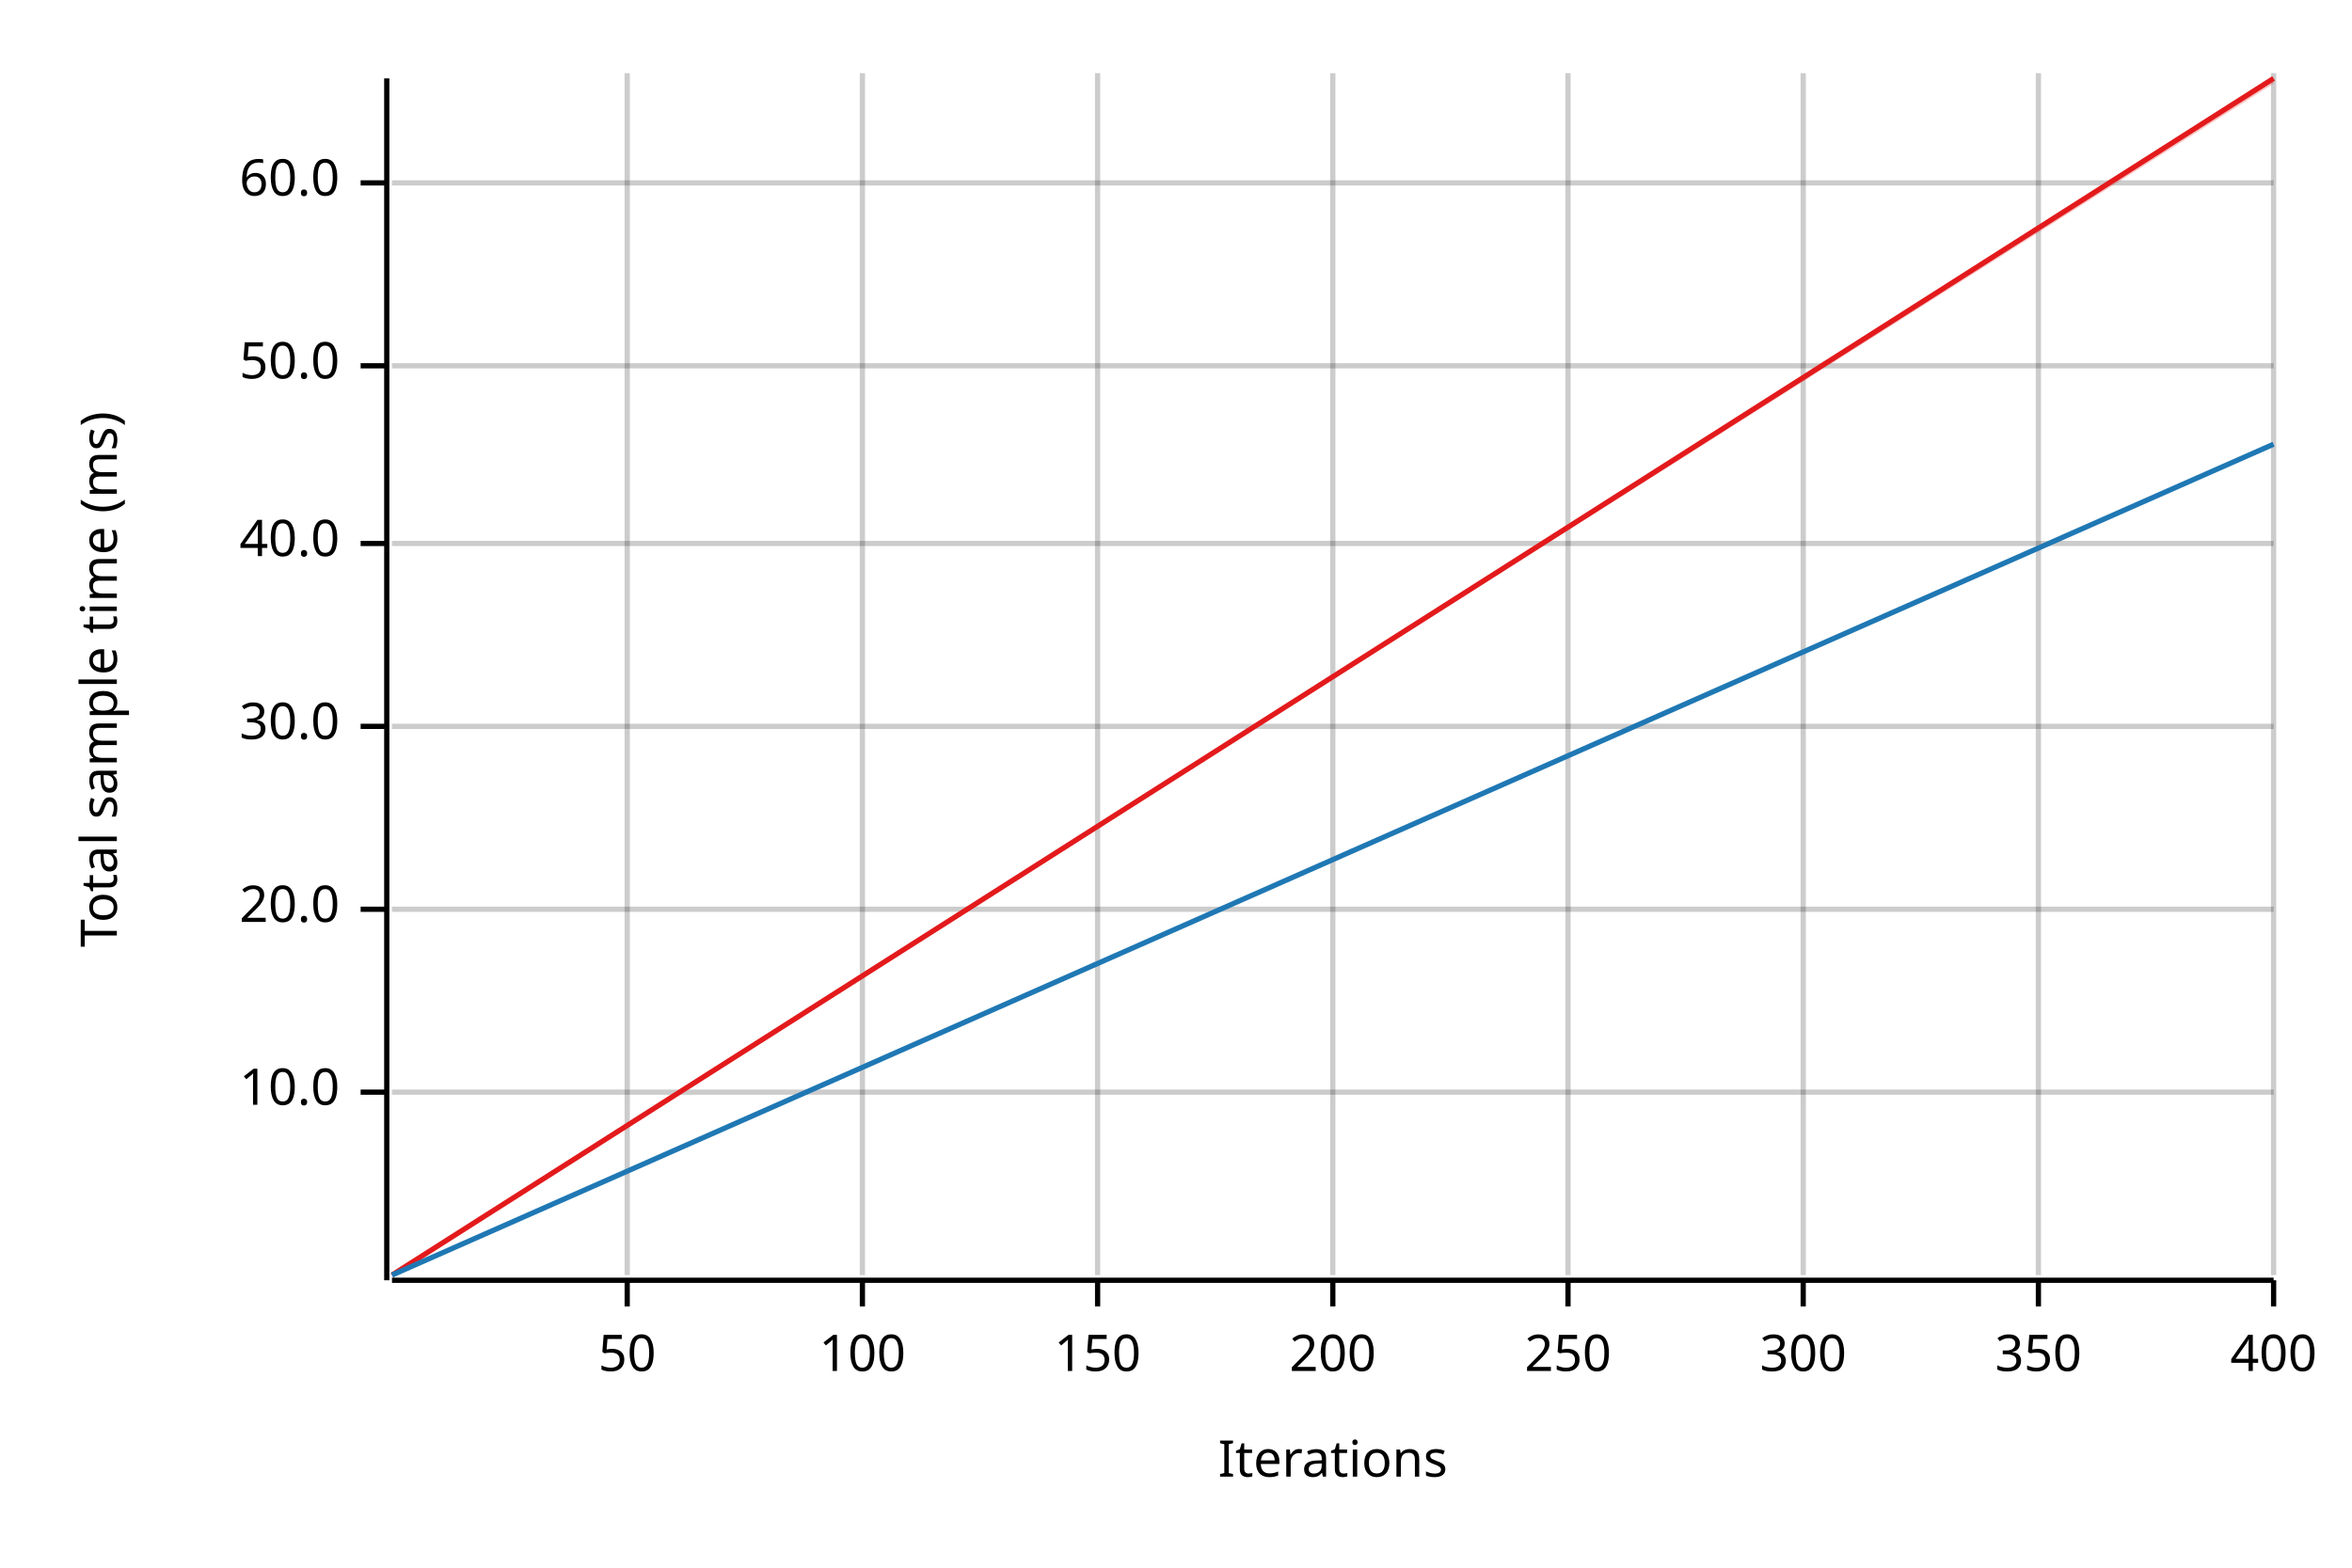
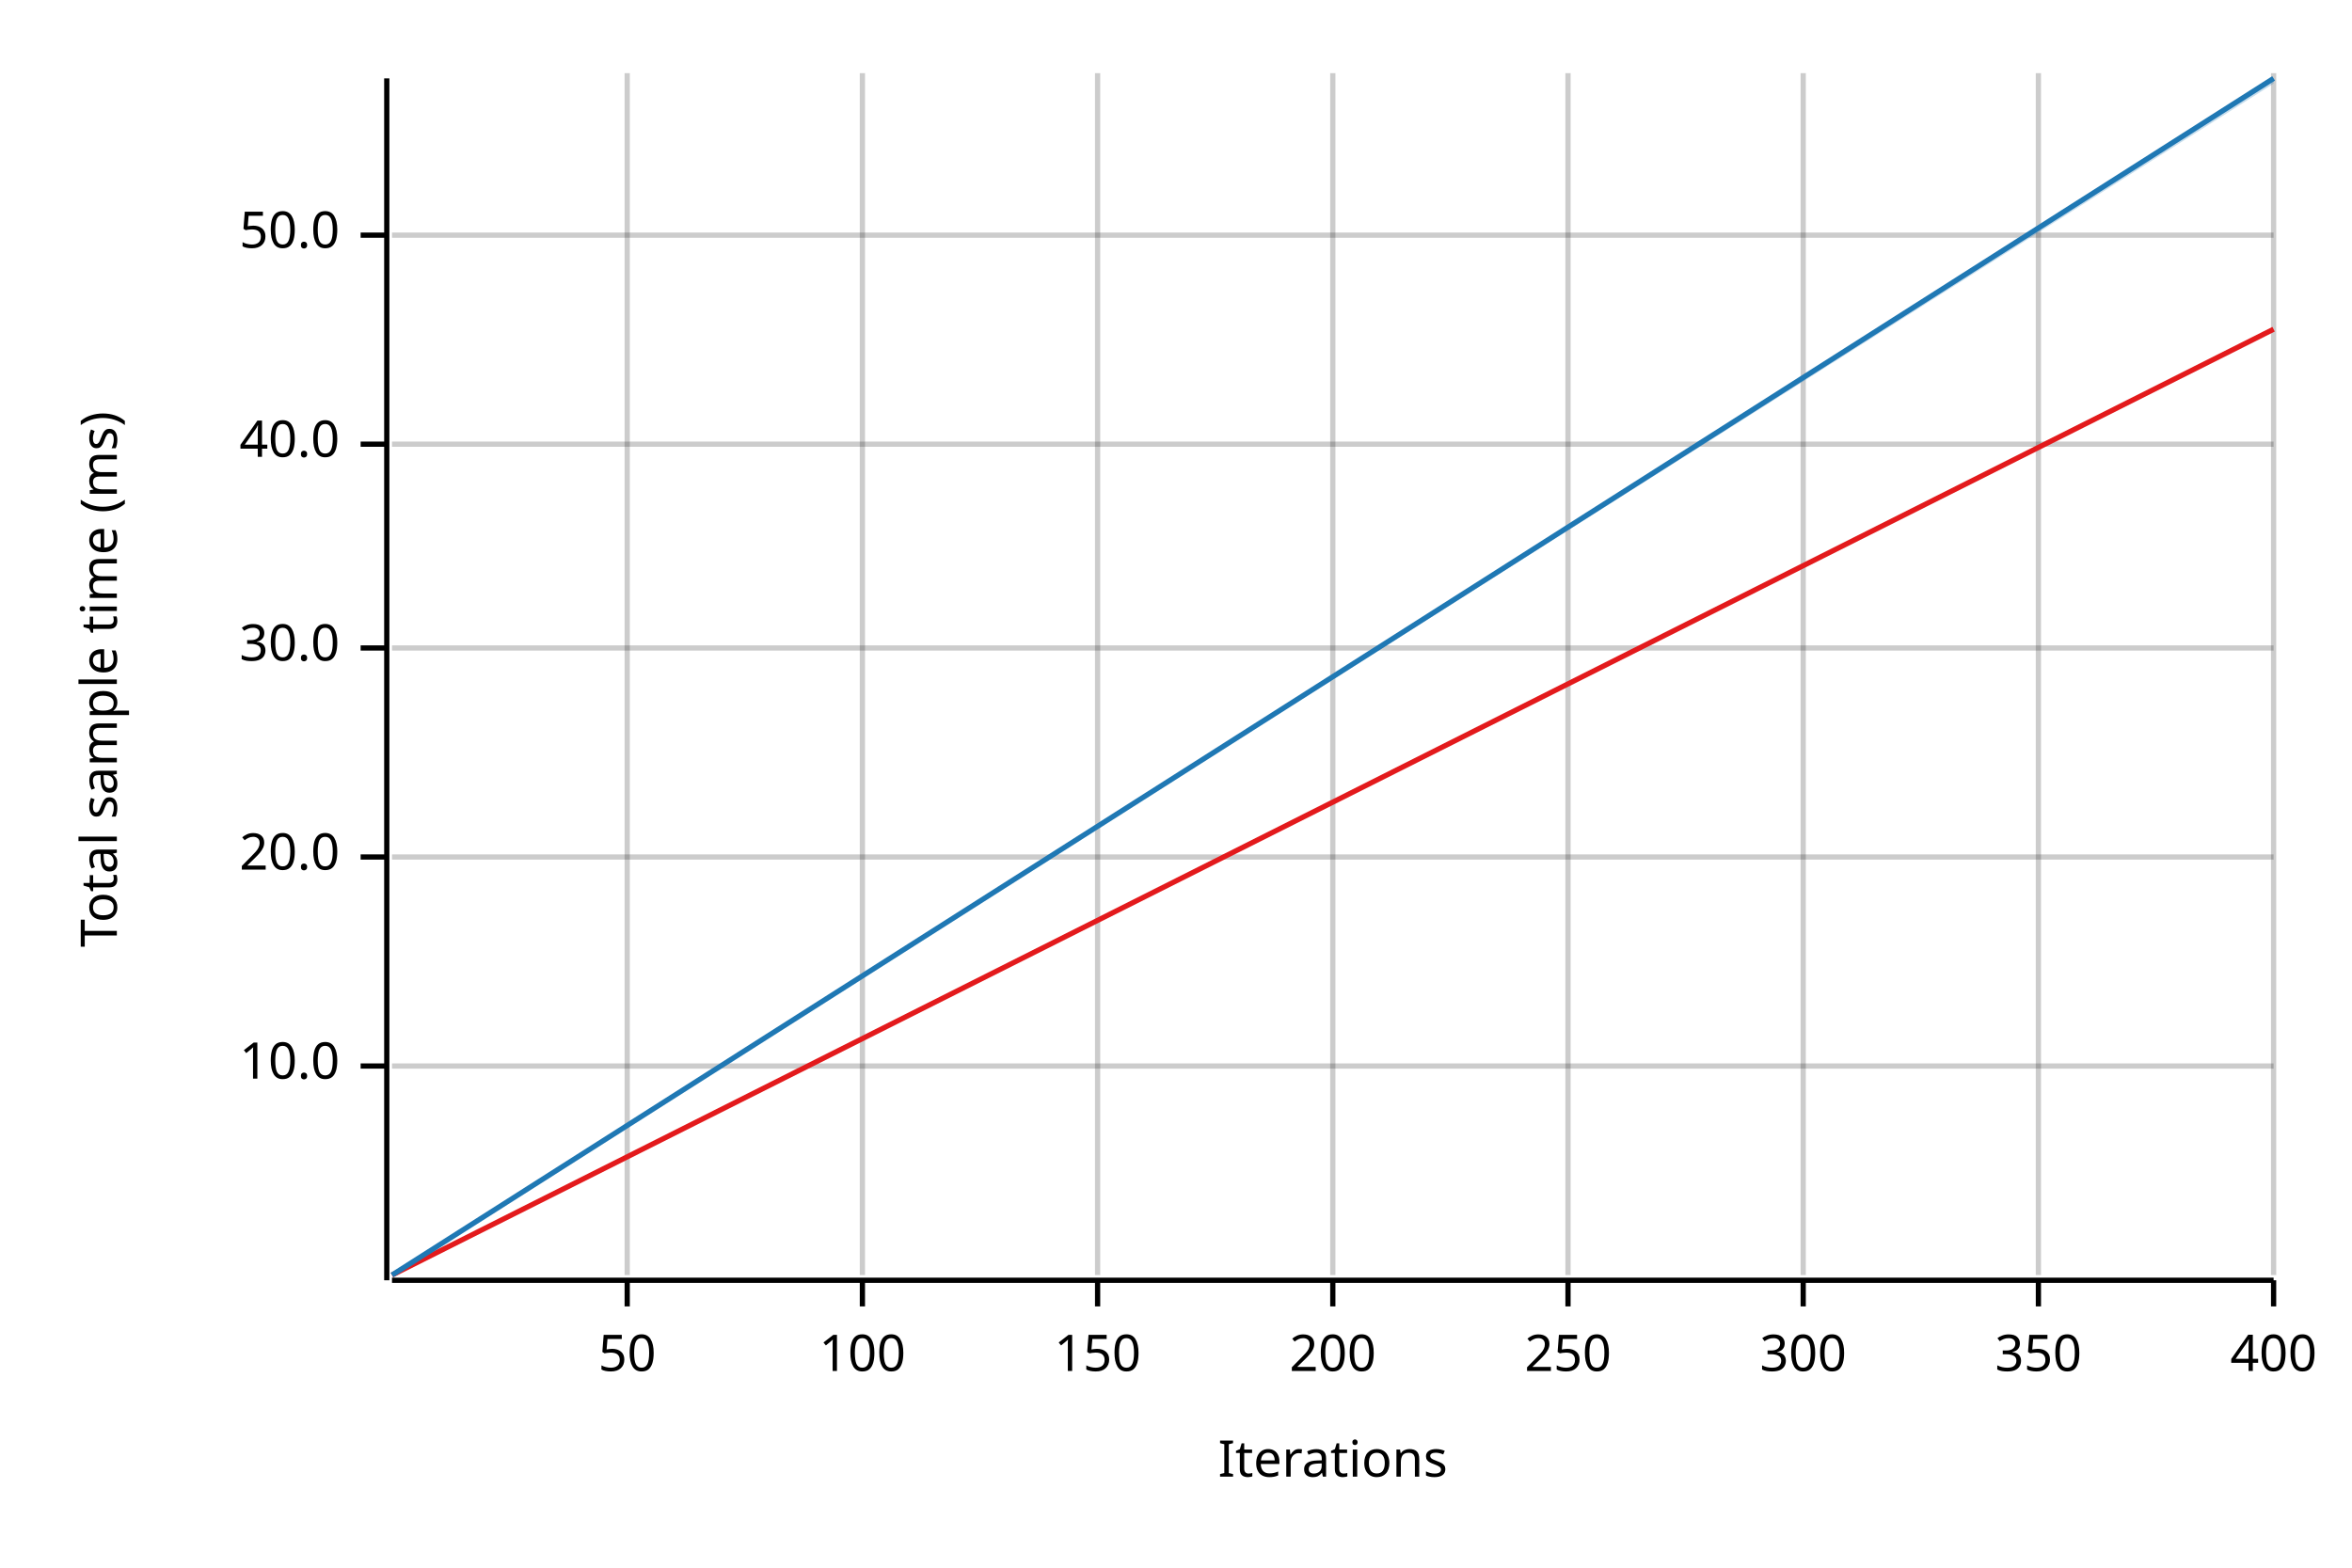
<svg xmlns="http://www.w3.org/2000/svg" width="450" height="300" viewBox="0 0 450 300">
  <text x="15" y="130" dy="0.76em" text-anchor="middle" font-family="sans-serif" font-size="9.677" opacity="1" fill="#000000" transform="rotate(270, 15, 130)">
Total sample time (ms)
</text>
  <text x="255" y="285" dy="-0.5ex" text-anchor="middle" font-family="sans-serif" font-size="9.677" opacity="1" fill="#000000">
Iterations
</text>
  <line opacity="0.2" stroke="#000000" stroke-width="1" x1="120" y1="244" x2="120" y2="14" />
  <line opacity="0.2" stroke="#000000" stroke-width="1" x1="165" y1="244" x2="165" y2="14" />
  <line opacity="0.2" stroke="#000000" stroke-width="1" x1="210" y1="244" x2="210" y2="14" />
  <line opacity="0.2" stroke="#000000" stroke-width="1" x1="255" y1="244" x2="255" y2="14" />
  <line opacity="0.2" stroke="#000000" stroke-width="1" x1="300" y1="244" x2="300" y2="14" />
  <line opacity="0.2" stroke="#000000" stroke-width="1" x1="345" y1="244" x2="345" y2="14" />
  <line opacity="0.2" stroke="#000000" stroke-width="1" x1="390" y1="244" x2="390" y2="14" />
  <line opacity="0.2" stroke="#000000" stroke-width="1" x1="435" y1="244" x2="435" y2="14" />
-   <line opacity="0.2" stroke="#000000" stroke-width="1" x1="75" y1="209" x2="435" y2="209" />
-   <line opacity="0.2" stroke="#000000" stroke-width="1" x1="75" y1="174" x2="435" y2="174" />
-   <line opacity="0.2" stroke="#000000" stroke-width="1" x1="75" y1="139" x2="435" y2="139" />
-   <line opacity="0.2" stroke="#000000" stroke-width="1" x1="75" y1="104" x2="435" y2="104" />
-   <line opacity="0.2" stroke="#000000" stroke-width="1" x1="75" y1="70" x2="435" y2="70" />
-   <line opacity="0.2" stroke="#000000" stroke-width="1" x1="75" y1="35" x2="435" y2="35" />
+   <line opacity="0.2" stroke="#000000" stroke-width="1" x1="75" y1="204" x2="435" y2="204" />
+   <line opacity="0.2" stroke="#000000" stroke-width="1" x1="75" y1="164" x2="435" y2="164" />
+   <line opacity="0.2" stroke="#000000" stroke-width="1" x1="75" y1="124" x2="435" y2="124" />
+   <line opacity="0.2" stroke="#000000" stroke-width="1" x1="75" y1="85" x2="435" y2="85" />
+   <line opacity="0.2" stroke="#000000" stroke-width="1" x1="75" y1="45" x2="435" y2="45" />
  <polyline fill="none" opacity="1" stroke="#000000" stroke-width="1" points="74,15 74,245 " />
-   <text x="65" y="209" dy="0.5ex" text-anchor="end" font-family="sans-serif" font-size="9.677" opacity="1" fill="#000000">
+   <text x="65" y="204" dy="0.5ex" text-anchor="end" font-family="sans-serif" font-size="9.677" opacity="1" fill="#000000">
10.0
</text>
-   <polyline fill="none" opacity="1" stroke="#000000" stroke-width="1" points="69,209 74,209 " />
-   <text x="65" y="174" dy="0.5ex" text-anchor="end" font-family="sans-serif" font-size="9.677" opacity="1" fill="#000000">
+   <polyline fill="none" opacity="1" stroke="#000000" stroke-width="1" points="69,204 74,204 " />
+   <text x="65" y="164" dy="0.5ex" text-anchor="end" font-family="sans-serif" font-size="9.677" opacity="1" fill="#000000">
20.0
</text>
-   <polyline fill="none" opacity="1" stroke="#000000" stroke-width="1" points="69,174 74,174 " />
-   <text x="65" y="139" dy="0.5ex" text-anchor="end" font-family="sans-serif" font-size="9.677" opacity="1" fill="#000000">
+   <polyline fill="none" opacity="1" stroke="#000000" stroke-width="1" points="69,164 74,164 " />
+   <text x="65" y="124" dy="0.5ex" text-anchor="end" font-family="sans-serif" font-size="9.677" opacity="1" fill="#000000">
30.0
</text>
-   <polyline fill="none" opacity="1" stroke="#000000" stroke-width="1" points="69,139 74,139 " />
-   <text x="65" y="104" dy="0.5ex" text-anchor="end" font-family="sans-serif" font-size="9.677" opacity="1" fill="#000000">
+   <polyline fill="none" opacity="1" stroke="#000000" stroke-width="1" points="69,124 74,124 " />
+   <text x="65" y="85" dy="0.5ex" text-anchor="end" font-family="sans-serif" font-size="9.677" opacity="1" fill="#000000">
40.0
</text>
-   <polyline fill="none" opacity="1" stroke="#000000" stroke-width="1" points="69,104 74,104 " />
-   <text x="65" y="70" dy="0.5ex" text-anchor="end" font-family="sans-serif" font-size="9.677" opacity="1" fill="#000000">
+   <polyline fill="none" opacity="1" stroke="#000000" stroke-width="1" points="69,85 74,85 " />
+   <text x="65" y="45" dy="0.5ex" text-anchor="end" font-family="sans-serif" font-size="9.677" opacity="1" fill="#000000">
50.0
</text>
-   <polyline fill="none" opacity="1" stroke="#000000" stroke-width="1" points="69,70 74,70 " />
-   <text x="65" y="35" dy="0.5ex" text-anchor="end" font-family="sans-serif" font-size="9.677" opacity="1" fill="#000000">
- 60.0
- </text>
-   <polyline fill="none" opacity="1" stroke="#000000" stroke-width="1" points="69,35 74,35 " />
+   <polyline fill="none" opacity="1" stroke="#000000" stroke-width="1" points="69,45 74,45 " />
  <polyline fill="none" opacity="1" stroke="#000000" stroke-width="1" points="75,245 435,245 " />
  <text x="120" y="255" dy="0.76em" text-anchor="middle" font-family="sans-serif" font-size="9.677" opacity="1" fill="#000000">
50
</text>
  <polyline fill="none" opacity="1" stroke="#000000" stroke-width="1" points="120,245 120,250 " />
  <text x="165" y="255" dy="0.76em" text-anchor="middle" font-family="sans-serif" font-size="9.677" opacity="1" fill="#000000">
100
</text>
  <polyline fill="none" opacity="1" stroke="#000000" stroke-width="1" points="165,245 165,250 " />
  <text x="210" y="255" dy="0.76em" text-anchor="middle" font-family="sans-serif" font-size="9.677" opacity="1" fill="#000000">
150
</text>
  <polyline fill="none" opacity="1" stroke="#000000" stroke-width="1" points="210,245 210,250 " />
  <text x="255" y="255" dy="0.76em" text-anchor="middle" font-family="sans-serif" font-size="9.677" opacity="1" fill="#000000">
200
</text>
  <polyline fill="none" opacity="1" stroke="#000000" stroke-width="1" points="255,245 255,250 " />
  <text x="300" y="255" dy="0.76em" text-anchor="middle" font-family="sans-serif" font-size="9.677" opacity="1" fill="#000000">
250
</text>
  <polyline fill="none" opacity="1" stroke="#000000" stroke-width="1" points="300,245 300,250 " />
  <text x="345" y="255" dy="0.76em" text-anchor="middle" font-family="sans-serif" font-size="9.677" opacity="1" fill="#000000">
300
</text>
  <polyline fill="none" opacity="1" stroke="#000000" stroke-width="1" points="345,245 345,250 " />
  <text x="390" y="255" dy="0.76em" text-anchor="middle" font-family="sans-serif" font-size="9.677" opacity="1" fill="#000000">
350
</text>
  <polyline fill="none" opacity="1" stroke="#000000" stroke-width="1" points="390,245 390,250 " />
  <text x="435" y="255" dy="0.76em" text-anchor="middle" font-family="sans-serif" font-size="9.677" opacity="1" fill="#000000">
400
</text>
  <polyline fill="none" opacity="1" stroke="#000000" stroke-width="1" points="435,245 435,250 " />
-   <polyline fill="none" opacity="1" stroke="#E31A1C" stroke-width="1" points="75,244 435,15 " />
-   <polygon opacity="0.25" fill="#E31A1C" points="75,244 435,16 435,15 " />
-   <polyline fill="none" opacity="1" stroke="#1F78B4" stroke-width="1" points="75,244 435,85 " />
-   <polygon opacity="0.25" fill="#1F78B4" points="75,244 435,85 435,85 " />
+   <polyline fill="none" opacity="1" stroke="#E31A1C" stroke-width="1" points="75,244 435,63 " />
+   <polygon opacity="0.25" fill="#E31A1C" points="75,244 435,63 435,63 " />
+   <polyline fill="none" opacity="1" stroke="#1F78B4" stroke-width="1" points="75,244 435,15 " />
+   <polygon opacity="0.25" fill="#1F78B4" points="75,244 435,16 435,15 " />
</svg>
